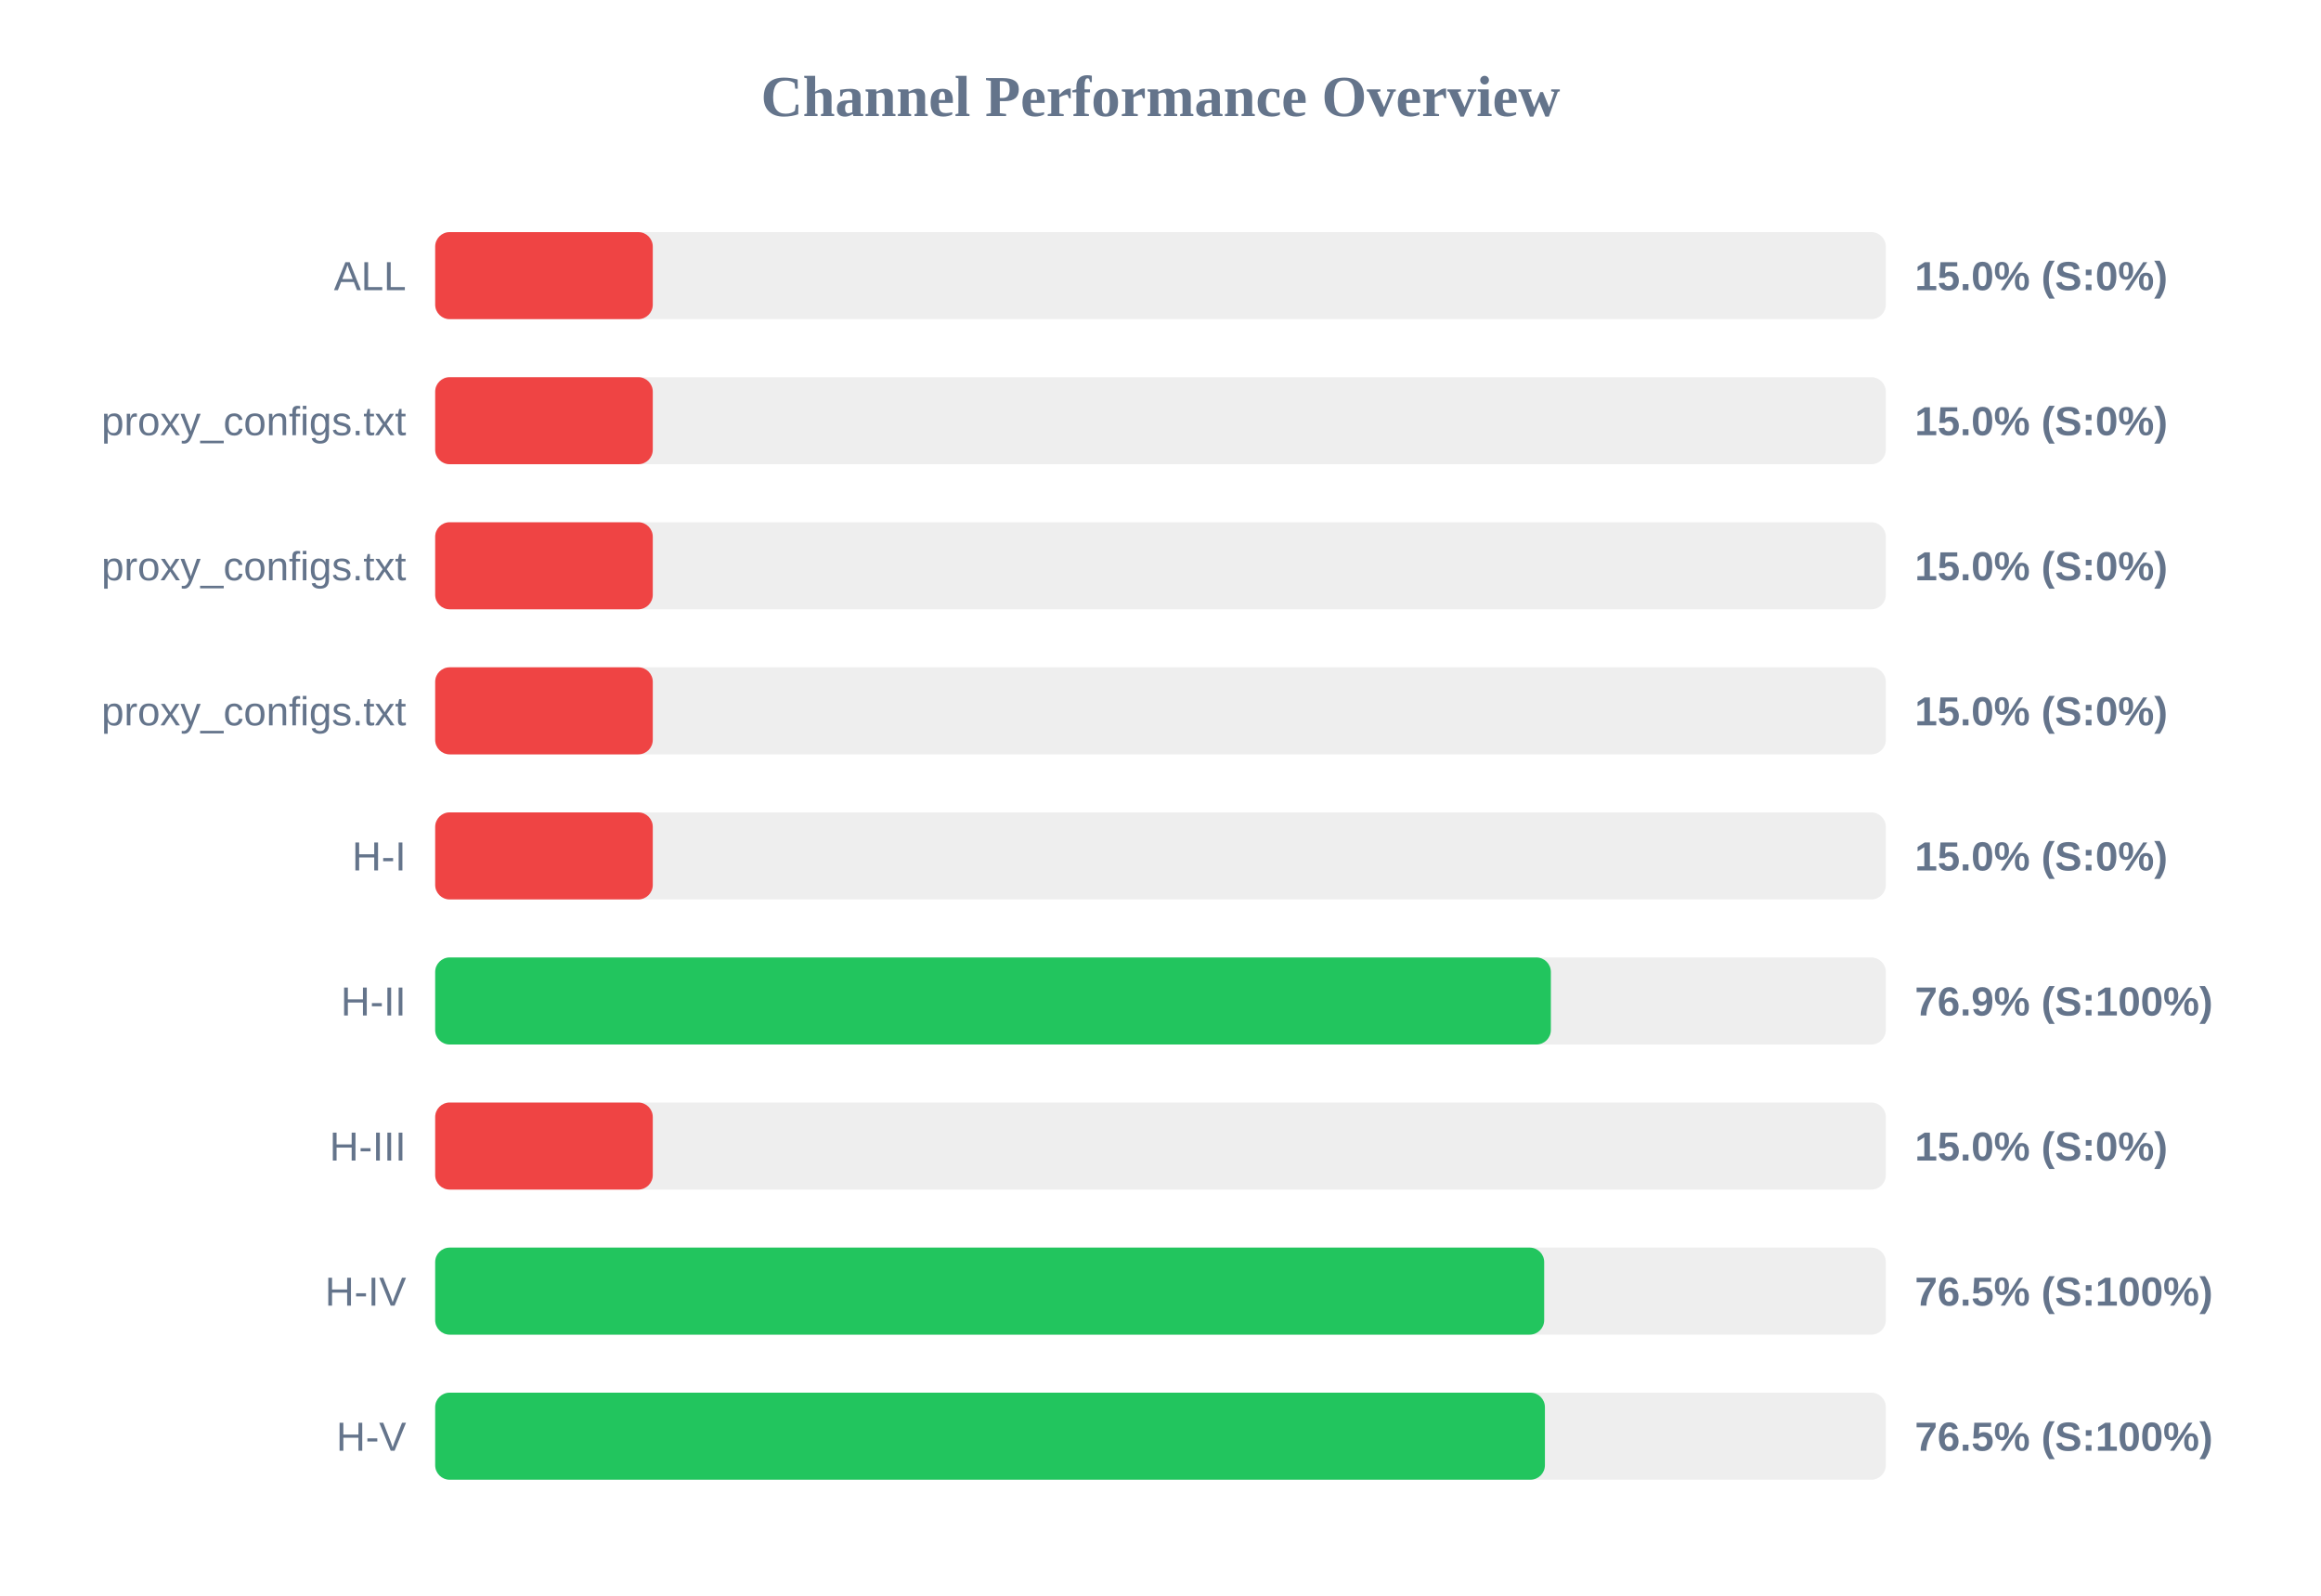
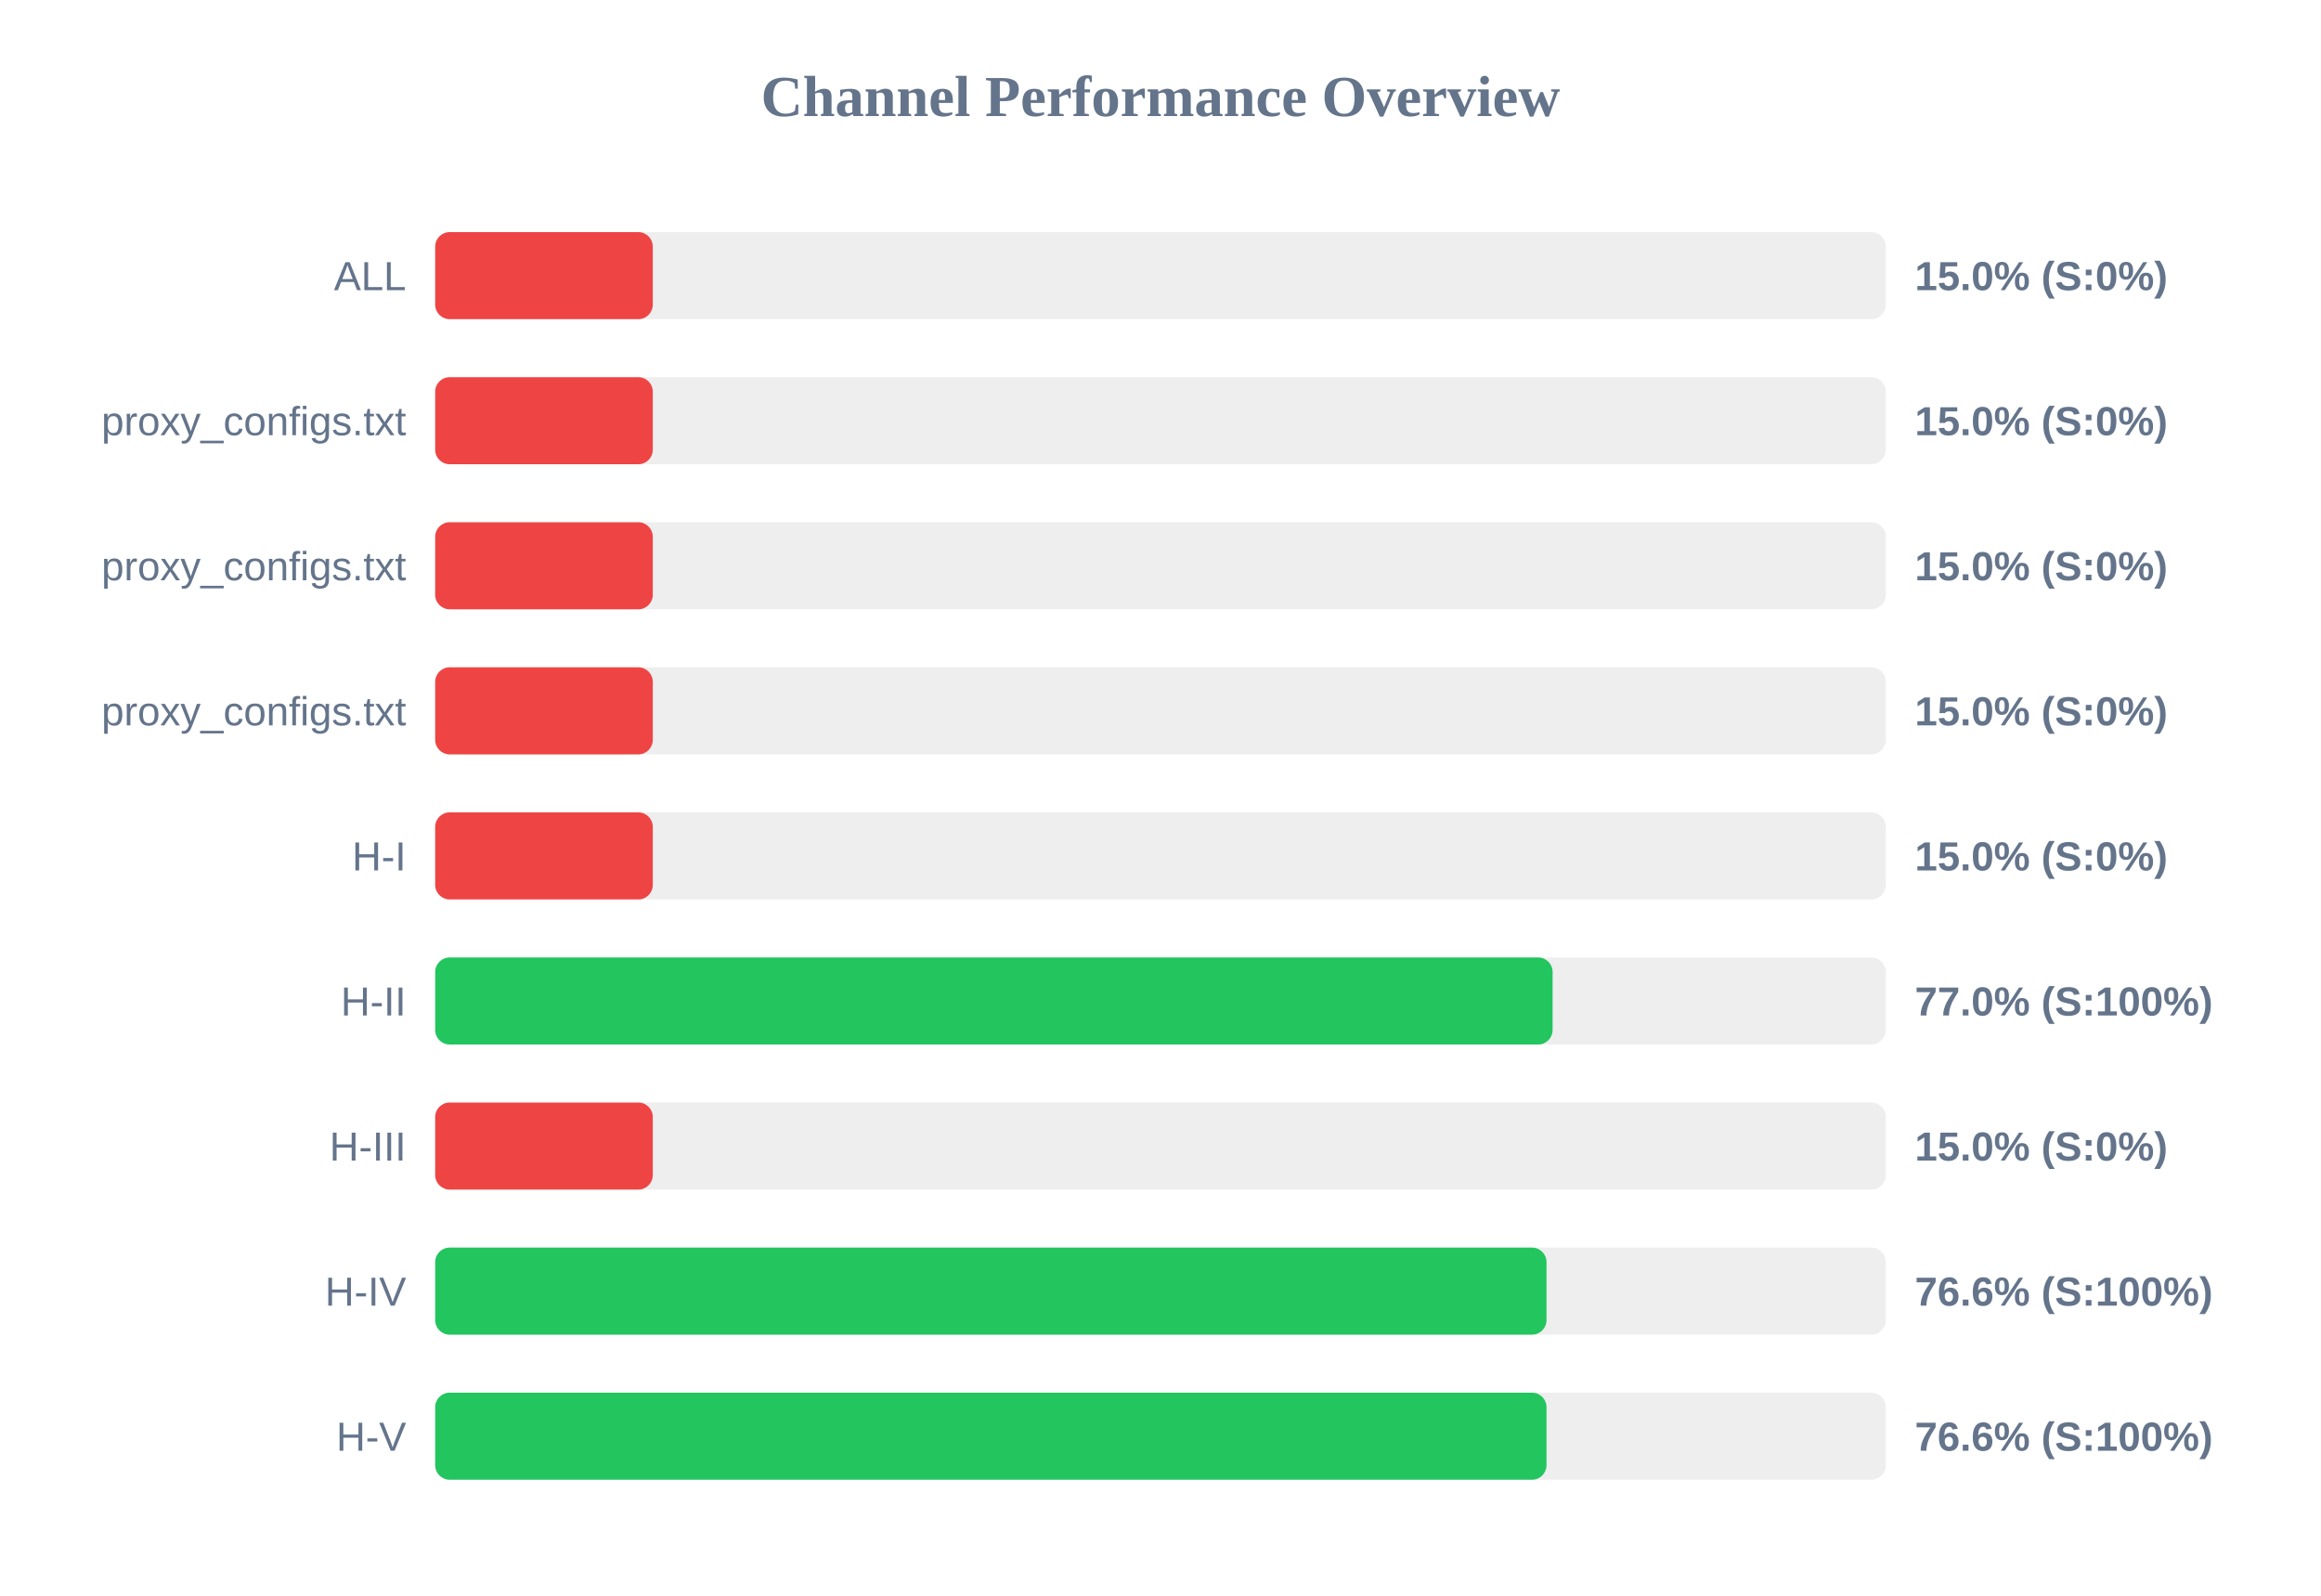
<svg xmlns="http://www.w3.org/2000/svg" width="800" height="550" version="1.1">
  <style>
        .row { font: 14px Arial; fill: #64748b; }
        .score { font: bold 14px Arial; fill: #64748b; }
    </style>
  <text x="400" y="40" text-anchor="middle" font-size="20px" font-weight="bold" fill="#64748b">Channel Performance Overview</text>
  <rect x="150" y="80" width="500" height="30" fill="#eee" rx="5" />
  <rect x="150" y="80" width="75.0" height="30" fill="#ef4444" rx="5" />
  <text x="140" y="100" text-anchor="end" class="row">ALL</text>
  <text x="660" y="100" text-anchor="start" class="score">15.0% (S:0%)</text>
  <rect x="150" y="130" width="500" height="30" fill="#eee" rx="5" />
  <rect x="150" y="130" width="75.0" height="30" fill="#ef4444" rx="5" />
  <text x="140" y="150" text-anchor="end" class="row">proxy_configs.txt</text>
  <text x="660" y="150" text-anchor="start" class="score">15.0% (S:0%)</text>
  <rect x="150" y="180" width="500" height="30" fill="#eee" rx="5" />
  <rect x="150" y="180" width="75.0" height="30" fill="#ef4444" rx="5" />
  <text x="140" y="200" text-anchor="end" class="row">proxy_configs.txt</text>
  <text x="660" y="200" text-anchor="start" class="score">15.0% (S:0%)</text>
  <rect x="150" y="230" width="500" height="30" fill="#eee" rx="5" />
  <rect x="150" y="230" width="75.0" height="30" fill="#ef4444" rx="5" />
  <text x="140" y="250" text-anchor="end" class="row">proxy_configs.txt</text>
  <text x="660" y="250" text-anchor="start" class="score">15.0% (S:0%)</text>
  <rect x="150" y="280" width="500" height="30" fill="#eee" rx="5" />
  <rect x="150" y="280" width="75.0" height="30" fill="#ef4444" rx="5" />
  <text x="140" y="300" text-anchor="end" class="row">H-I</text>
  <text x="660" y="300" text-anchor="start" class="score">15.0% (S:0%)</text>
  <rect x="150" y="330" width="500" height="30" fill="#eee" rx="5" />
-   <rect x="150" y="330" width="384.55" height="30" fill="#22c55e" rx="5" />
+   <rect x="150" y="330" width="385.15" height="30" fill="#22c55e" rx="5" />
  <text x="140" y="350" text-anchor="end" class="row">H-II</text>
-   <text x="660" y="350" text-anchor="start" class="score">76.9% (S:100%)</text>
+   <text x="660" y="350" text-anchor="start" class="score">77.0% (S:100%)</text>
  <rect x="150" y="380" width="500" height="30" fill="#eee" rx="5" />
  <rect x="150" y="380" width="75.0" height="30" fill="#ef4444" rx="5" />
  <text x="140" y="400" text-anchor="end" class="row">H-III</text>
  <text x="660" y="400" text-anchor="start" class="score">15.0% (S:0%)</text>
  <rect x="150" y="430" width="500" height="30" fill="#eee" rx="5" />
-   <rect x="150" y="430" width="382.25" height="30" fill="#22c55e" rx="5" />
+   <rect x="150" y="430" width="383.05" height="30" fill="#22c55e" rx="5" />
  <text x="140" y="450" text-anchor="end" class="row">H-IV</text>
-   <text x="660" y="450" text-anchor="start" class="score">76.5% (S:100%)</text>
+   <text x="660" y="450" text-anchor="start" class="score">76.6% (S:100%)</text>
  <rect x="150" y="480" width="500" height="30" fill="#eee" rx="5" />
-   <rect x="150" y="480" width="382.5" height="30" fill="#22c55e" rx="5" />
+   <rect x="150" y="480" width="383.05" height="30" fill="#22c55e" rx="5" />
  <text x="140" y="500" text-anchor="end" class="row">H-V</text>
-   <text x="660" y="500" text-anchor="start" class="score">76.5% (S:100%)</text>
+   <text x="660" y="500" text-anchor="start" class="score">76.6% (S:100%)</text>
</svg>
